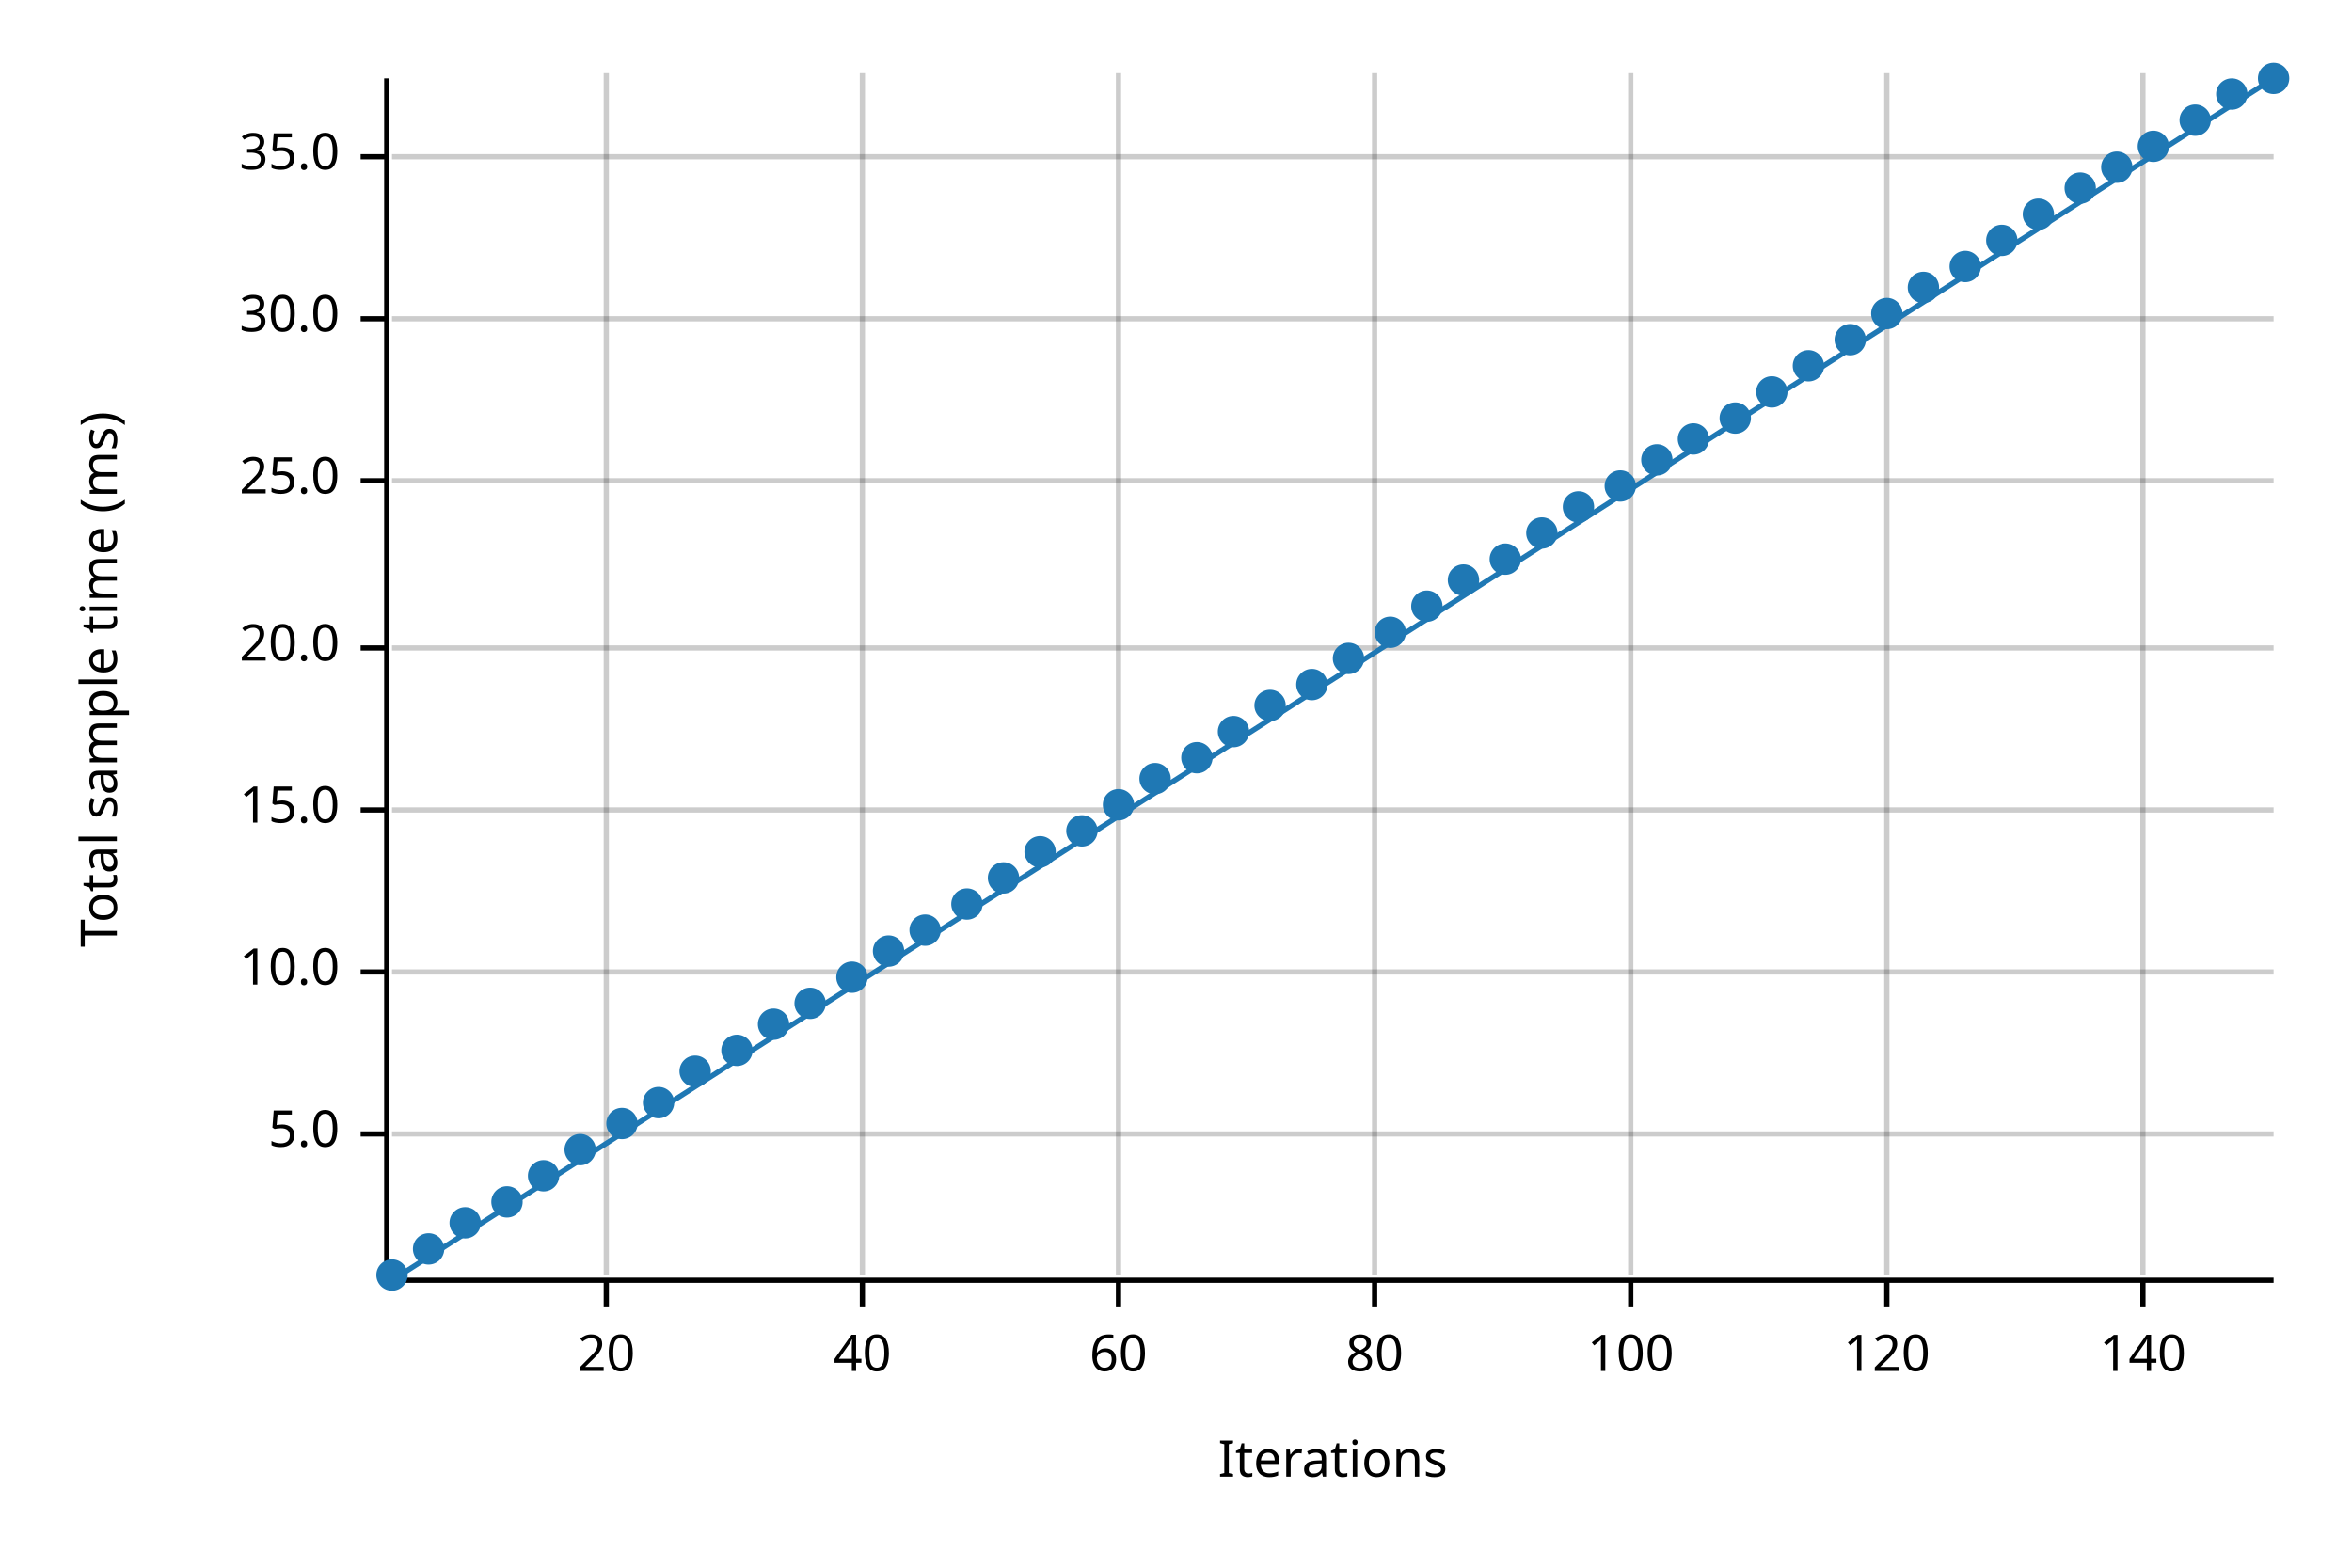
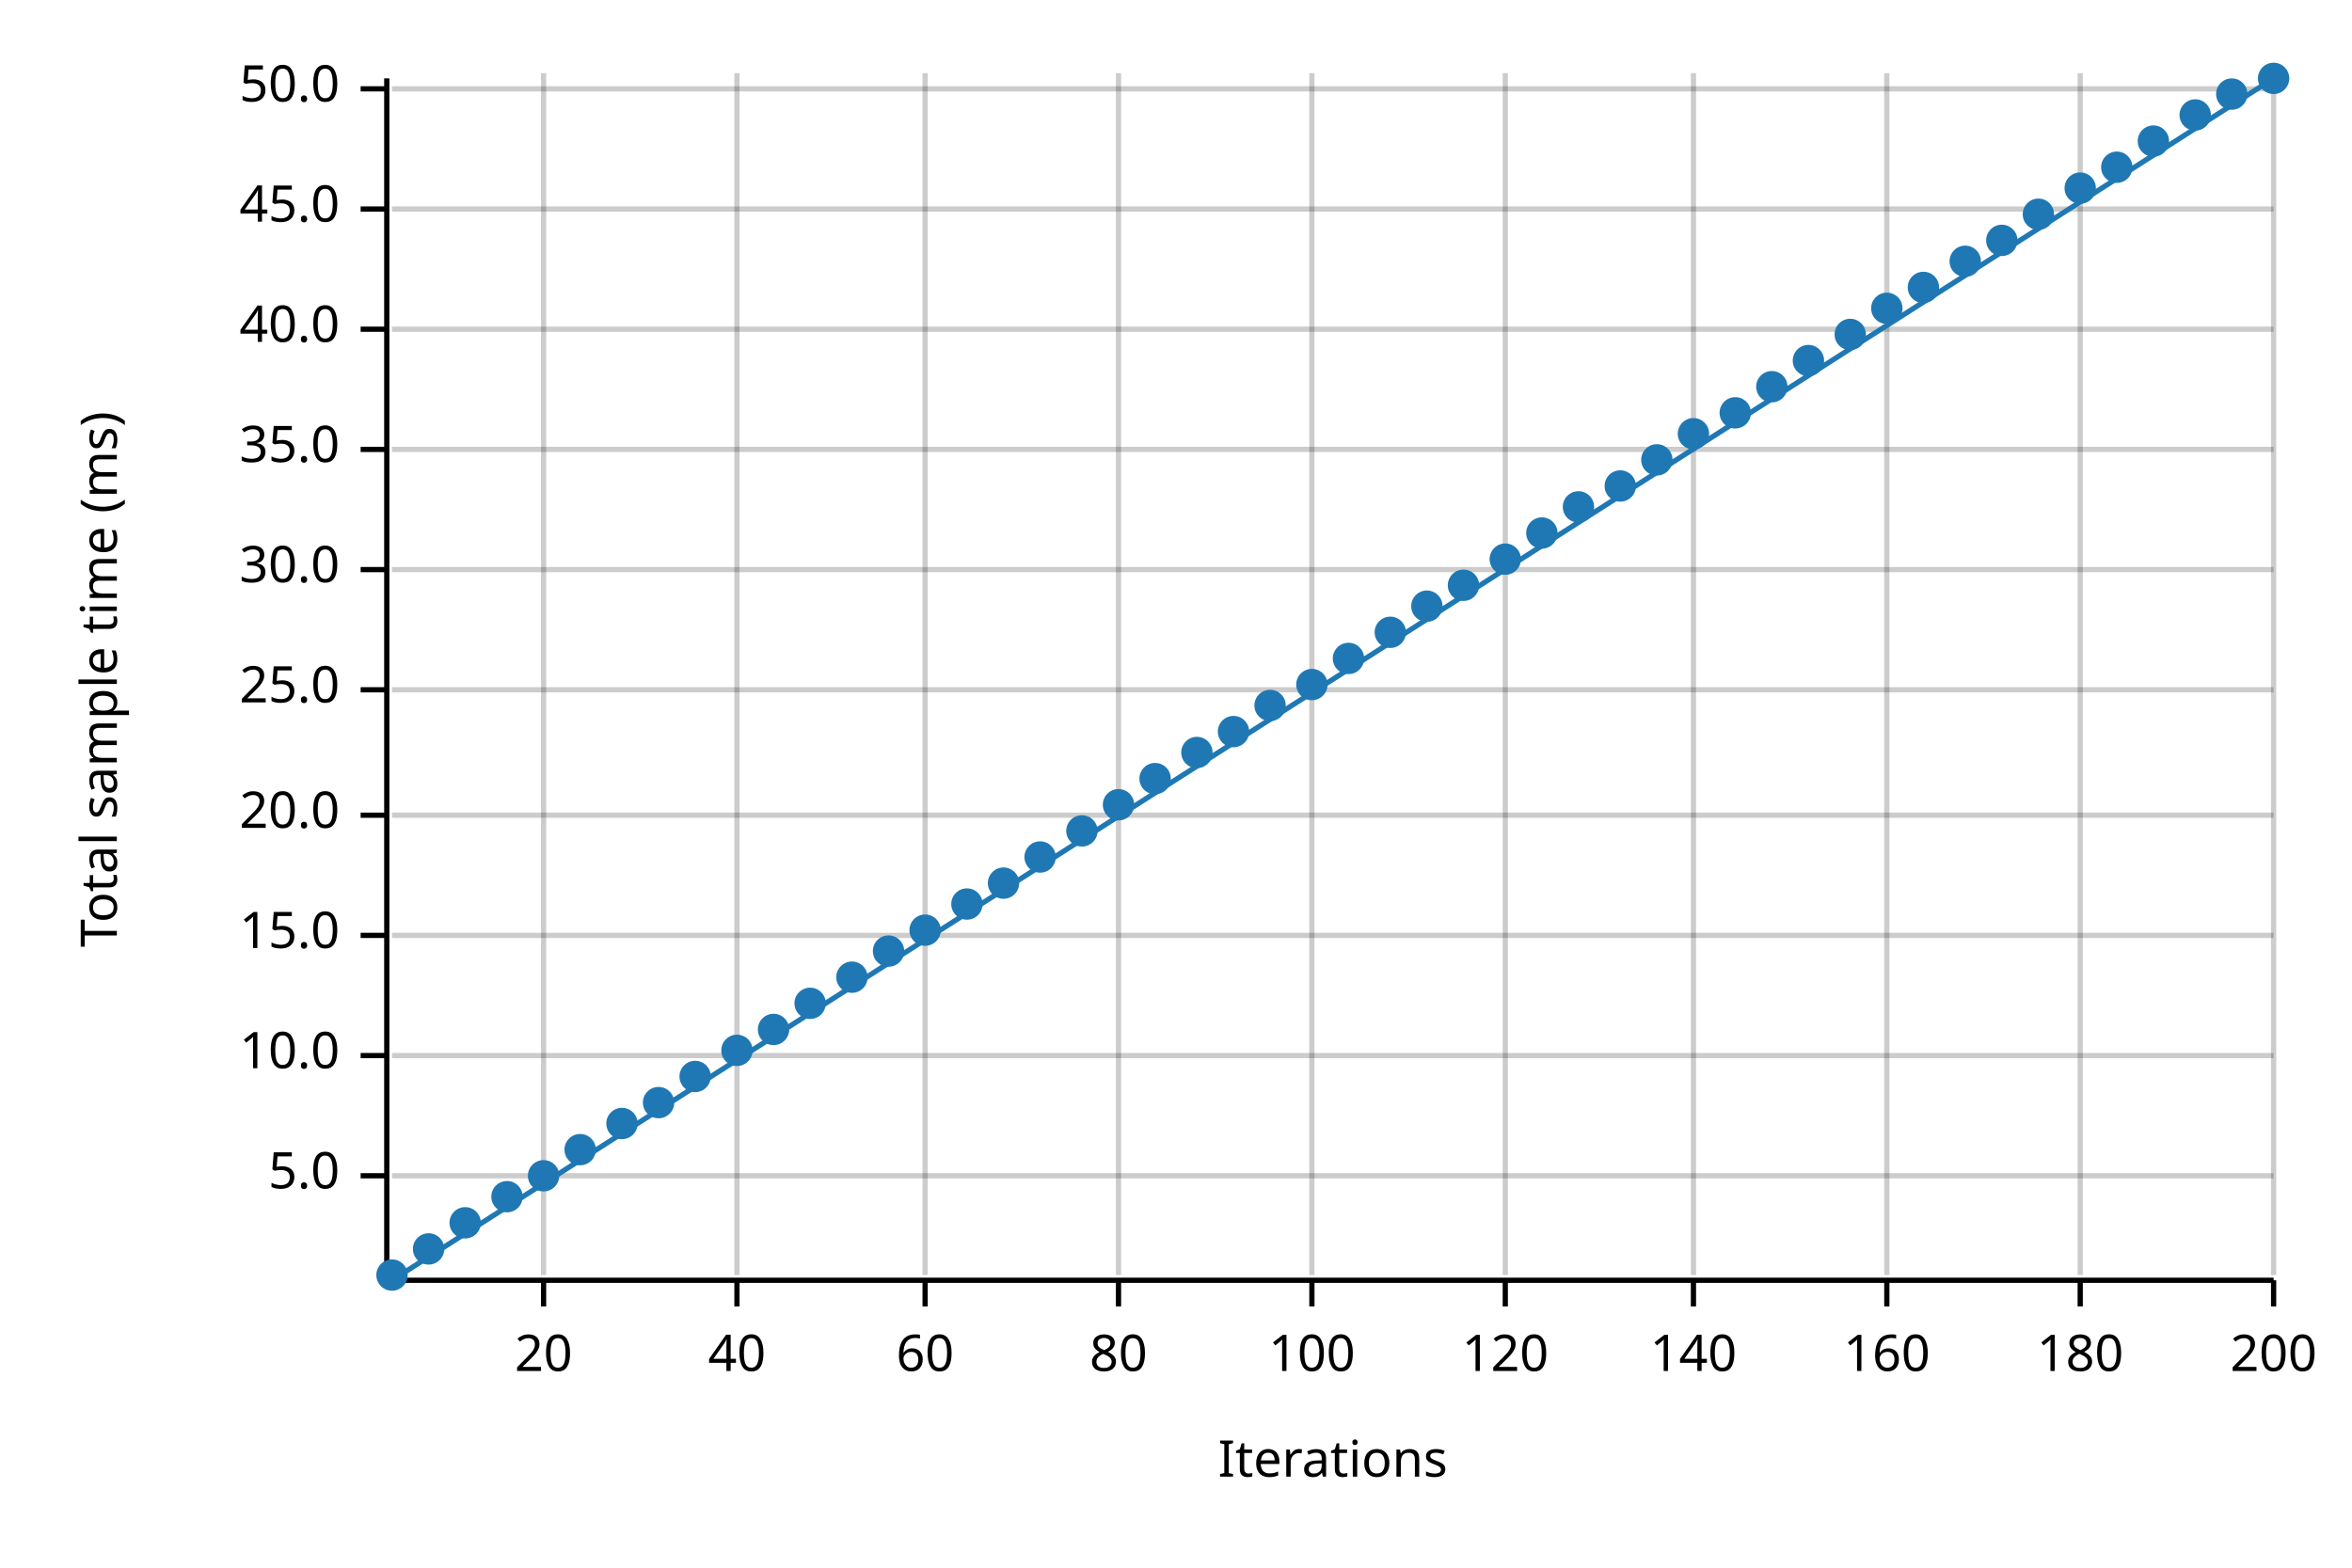
<svg xmlns="http://www.w3.org/2000/svg" width="450" height="300" viewBox="0 0 450 300">
  <text x="15" y="130" dy="0.76em" text-anchor="middle" font-family="sans-serif" font-size="9.677" opacity="1" fill="#000000" transform="rotate(270, 15, 130)">
Total sample time (ms)
</text>
  <text x="255" y="285" dy="-0.5ex" text-anchor="middle" font-family="sans-serif" font-size="9.677" opacity="1" fill="#000000">
Iterations
</text>
-   <line opacity="0.2" stroke="#000000" stroke-width="1" x1="116" y1="244" x2="116" y2="14" />
-   <line opacity="0.2" stroke="#000000" stroke-width="1" x1="165" y1="244" x2="165" y2="14" />
+   <line opacity="0.2" stroke="#000000" stroke-width="1" x1="104" y1="244" x2="104" y2="14" />
+   <line opacity="0.2" stroke="#000000" stroke-width="1" x1="141" y1="244" x2="141" y2="14" />
+   <line opacity="0.2" stroke="#000000" stroke-width="1" x1="177" y1="244" x2="177" y2="14" />
  <line opacity="0.2" stroke="#000000" stroke-width="1" x1="214" y1="244" x2="214" y2="14" />
-   <line opacity="0.2" stroke="#000000" stroke-width="1" x1="263" y1="244" x2="263" y2="14" />
-   <line opacity="0.2" stroke="#000000" stroke-width="1" x1="312" y1="244" x2="312" y2="14" />
+   <line opacity="0.2" stroke="#000000" stroke-width="1" x1="251" y1="244" x2="251" y2="14" />
+   <line opacity="0.2" stroke="#000000" stroke-width="1" x1="288" y1="244" x2="288" y2="14" />
+   <line opacity="0.2" stroke="#000000" stroke-width="1" x1="324" y1="244" x2="324" y2="14" />
  <line opacity="0.2" stroke="#000000" stroke-width="1" x1="361" y1="244" x2="361" y2="14" />
-   <line opacity="0.2" stroke="#000000" stroke-width="1" x1="410" y1="244" x2="410" y2="14" />
-   <line opacity="0.2" stroke="#000000" stroke-width="1" x1="75" y1="217" x2="435" y2="217" />
-   <line opacity="0.2" stroke="#000000" stroke-width="1" x1="75" y1="186" x2="435" y2="186" />
-   <line opacity="0.2" stroke="#000000" stroke-width="1" x1="75" y1="155" x2="435" y2="155" />
-   <line opacity="0.2" stroke="#000000" stroke-width="1" x1="75" y1="124" x2="435" y2="124" />
-   <line opacity="0.2" stroke="#000000" stroke-width="1" x1="75" y1="92" x2="435" y2="92" />
-   <line opacity="0.2" stroke="#000000" stroke-width="1" x1="75" y1="61" x2="435" y2="61" />
-   <line opacity="0.2" stroke="#000000" stroke-width="1" x1="75" y1="30" x2="435" y2="30" />
+   <line opacity="0.2" stroke="#000000" stroke-width="1" x1="398" y1="244" x2="398" y2="14" />
+   <line opacity="0.2" stroke="#000000" stroke-width="1" x1="435" y1="244" x2="435" y2="14" />
+   <line opacity="0.2" stroke="#000000" stroke-width="1" x1="75" y1="225" x2="435" y2="225" />
+   <line opacity="0.2" stroke="#000000" stroke-width="1" x1="75" y1="202" x2="435" y2="202" />
+   <line opacity="0.2" stroke="#000000" stroke-width="1" x1="75" y1="179" x2="435" y2="179" />
+   <line opacity="0.2" stroke="#000000" stroke-width="1" x1="75" y1="156" x2="435" y2="156" />
+   <line opacity="0.2" stroke="#000000" stroke-width="1" x1="75" y1="132" x2="435" y2="132" />
+   <line opacity="0.2" stroke="#000000" stroke-width="1" x1="75" y1="109" x2="435" y2="109" />
+   <line opacity="0.2" stroke="#000000" stroke-width="1" x1="75" y1="86" x2="435" y2="86" />
+   <line opacity="0.2" stroke="#000000" stroke-width="1" x1="75" y1="63" x2="435" y2="63" />
+   <line opacity="0.2" stroke="#000000" stroke-width="1" x1="75" y1="40" x2="435" y2="40" />
+   <line opacity="0.2" stroke="#000000" stroke-width="1" x1="75" y1="17" x2="435" y2="17" />
  <polyline fill="none" opacity="1" stroke="#000000" stroke-width="1" points="74,15 74,245 " />
-   <text x="65" y="217" dy="0.5ex" text-anchor="end" font-family="sans-serif" font-size="9.677" opacity="1" fill="#000000">
+   <text x="65" y="225" dy="0.5ex" text-anchor="end" font-family="sans-serif" font-size="9.677" opacity="1" fill="#000000">
5.0
</text>
-   <polyline fill="none" opacity="1" stroke="#000000" stroke-width="1" points="69,217 74,217 " />
-   <text x="65" y="186" dy="0.5ex" text-anchor="end" font-family="sans-serif" font-size="9.677" opacity="1" fill="#000000">
+   <polyline fill="none" opacity="1" stroke="#000000" stroke-width="1" points="69,225 74,225 " />
+   <text x="65" y="202" dy="0.5ex" text-anchor="end" font-family="sans-serif" font-size="9.677" opacity="1" fill="#000000">
10.0
</text>
-   <polyline fill="none" opacity="1" stroke="#000000" stroke-width="1" points="69,186 74,186 " />
-   <text x="65" y="155" dy="0.5ex" text-anchor="end" font-family="sans-serif" font-size="9.677" opacity="1" fill="#000000">
+   <polyline fill="none" opacity="1" stroke="#000000" stroke-width="1" points="69,202 74,202 " />
+   <text x="65" y="179" dy="0.5ex" text-anchor="end" font-family="sans-serif" font-size="9.677" opacity="1" fill="#000000">
15.0
</text>
-   <polyline fill="none" opacity="1" stroke="#000000" stroke-width="1" points="69,155 74,155 " />
-   <text x="65" y="124" dy="0.5ex" text-anchor="end" font-family="sans-serif" font-size="9.677" opacity="1" fill="#000000">
+   <polyline fill="none" opacity="1" stroke="#000000" stroke-width="1" points="69,179 74,179 " />
+   <text x="65" y="156" dy="0.5ex" text-anchor="end" font-family="sans-serif" font-size="9.677" opacity="1" fill="#000000">
20.0
</text>
-   <polyline fill="none" opacity="1" stroke="#000000" stroke-width="1" points="69,124 74,124 " />
-   <text x="65" y="92" dy="0.5ex" text-anchor="end" font-family="sans-serif" font-size="9.677" opacity="1" fill="#000000">
+   <polyline fill="none" opacity="1" stroke="#000000" stroke-width="1" points="69,156 74,156 " />
+   <text x="65" y="132" dy="0.5ex" text-anchor="end" font-family="sans-serif" font-size="9.677" opacity="1" fill="#000000">
25.0
</text>
-   <polyline fill="none" opacity="1" stroke="#000000" stroke-width="1" points="69,92 74,92 " />
-   <text x="65" y="61" dy="0.5ex" text-anchor="end" font-family="sans-serif" font-size="9.677" opacity="1" fill="#000000">
+   <polyline fill="none" opacity="1" stroke="#000000" stroke-width="1" points="69,132 74,132 " />
+   <text x="65" y="109" dy="0.5ex" text-anchor="end" font-family="sans-serif" font-size="9.677" opacity="1" fill="#000000">
30.0
</text>
-   <polyline fill="none" opacity="1" stroke="#000000" stroke-width="1" points="69,61 74,61 " />
-   <text x="65" y="30" dy="0.5ex" text-anchor="end" font-family="sans-serif" font-size="9.677" opacity="1" fill="#000000">
+   <polyline fill="none" opacity="1" stroke="#000000" stroke-width="1" points="69,109 74,109 " />
+   <text x="65" y="86" dy="0.5ex" text-anchor="end" font-family="sans-serif" font-size="9.677" opacity="1" fill="#000000">
35.0
</text>
-   <polyline fill="none" opacity="1" stroke="#000000" stroke-width="1" points="69,30 74,30 " />
+   <polyline fill="none" opacity="1" stroke="#000000" stroke-width="1" points="69,86 74,86 " />
+   <text x="65" y="63" dy="0.5ex" text-anchor="end" font-family="sans-serif" font-size="9.677" opacity="1" fill="#000000">
+ 40.0
+ </text>
+   <polyline fill="none" opacity="1" stroke="#000000" stroke-width="1" points="69,63 74,63 " />
+   <text x="65" y="40" dy="0.5ex" text-anchor="end" font-family="sans-serif" font-size="9.677" opacity="1" fill="#000000">
+ 45.0
+ </text>
+   <polyline fill="none" opacity="1" stroke="#000000" stroke-width="1" points="69,40 74,40 " />
+   <text x="65" y="17" dy="0.5ex" text-anchor="end" font-family="sans-serif" font-size="9.677" opacity="1" fill="#000000">
+ 50.0
+ </text>
+   <polyline fill="none" opacity="1" stroke="#000000" stroke-width="1" points="69,17 74,17 " />
  <polyline fill="none" opacity="1" stroke="#000000" stroke-width="1" points="75,245 435,245 " />
-   <text x="116" y="255" dy="0.76em" text-anchor="middle" font-family="sans-serif" font-size="9.677" opacity="1" fill="#000000">
+   <text x="104" y="255" dy="0.76em" text-anchor="middle" font-family="sans-serif" font-size="9.677" opacity="1" fill="#000000">
20
</text>
-   <polyline fill="none" opacity="1" stroke="#000000" stroke-width="1" points="116,245 116,250 " />
-   <text x="165" y="255" dy="0.76em" text-anchor="middle" font-family="sans-serif" font-size="9.677" opacity="1" fill="#000000">
+   <polyline fill="none" opacity="1" stroke="#000000" stroke-width="1" points="104,245 104,250 " />
+   <text x="141" y="255" dy="0.76em" text-anchor="middle" font-family="sans-serif" font-size="9.677" opacity="1" fill="#000000">
40
</text>
-   <polyline fill="none" opacity="1" stroke="#000000" stroke-width="1" points="165,245 165,250 " />
-   <text x="214" y="255" dy="0.76em" text-anchor="middle" font-family="sans-serif" font-size="9.677" opacity="1" fill="#000000">
+   <polyline fill="none" opacity="1" stroke="#000000" stroke-width="1" points="141,245 141,250 " />
+   <text x="177" y="255" dy="0.76em" text-anchor="middle" font-family="sans-serif" font-size="9.677" opacity="1" fill="#000000">
60
</text>
-   <polyline fill="none" opacity="1" stroke="#000000" stroke-width="1" points="214,245 214,250 " />
-   <text x="263" y="255" dy="0.76em" text-anchor="middle" font-family="sans-serif" font-size="9.677" opacity="1" fill="#000000">
+   <polyline fill="none" opacity="1" stroke="#000000" stroke-width="1" points="177,245 177,250 " />
+   <text x="214" y="255" dy="0.76em" text-anchor="middle" font-family="sans-serif" font-size="9.677" opacity="1" fill="#000000">
80
</text>
-   <polyline fill="none" opacity="1" stroke="#000000" stroke-width="1" points="263,245 263,250 " />
-   <text x="312" y="255" dy="0.76em" text-anchor="middle" font-family="sans-serif" font-size="9.677" opacity="1" fill="#000000">
+   <polyline fill="none" opacity="1" stroke="#000000" stroke-width="1" points="214,245 214,250 " />
+   <text x="251" y="255" dy="0.76em" text-anchor="middle" font-family="sans-serif" font-size="9.677" opacity="1" fill="#000000">
100
</text>
-   <polyline fill="none" opacity="1" stroke="#000000" stroke-width="1" points="312,245 312,250 " />
-   <text x="361" y="255" dy="0.76em" text-anchor="middle" font-family="sans-serif" font-size="9.677" opacity="1" fill="#000000">
+   <polyline fill="none" opacity="1" stroke="#000000" stroke-width="1" points="251,245 251,250 " />
+   <text x="288" y="255" dy="0.76em" text-anchor="middle" font-family="sans-serif" font-size="9.677" opacity="1" fill="#000000">
120
</text>
-   <polyline fill="none" opacity="1" stroke="#000000" stroke-width="1" points="361,245 361,250 " />
-   <text x="410" y="255" dy="0.76em" text-anchor="middle" font-family="sans-serif" font-size="9.677" opacity="1" fill="#000000">
+   <polyline fill="none" opacity="1" stroke="#000000" stroke-width="1" points="288,245 288,250 " />
+   <text x="324" y="255" dy="0.76em" text-anchor="middle" font-family="sans-serif" font-size="9.677" opacity="1" fill="#000000">
140
</text>
-   <polyline fill="none" opacity="1" stroke="#000000" stroke-width="1" points="410,245 410,250 " />
+   <polyline fill="none" opacity="1" stroke="#000000" stroke-width="1" points="324,245 324,250 " />
+   <text x="361" y="255" dy="0.76em" text-anchor="middle" font-family="sans-serif" font-size="9.677" opacity="1" fill="#000000">
+ 160
+ </text>
+   <polyline fill="none" opacity="1" stroke="#000000" stroke-width="1" points="361,245 361,250 " />
+   <text x="398" y="255" dy="0.76em" text-anchor="middle" font-family="sans-serif" font-size="9.677" opacity="1" fill="#000000">
+ 180
+ </text>
+   <polyline fill="none" opacity="1" stroke="#000000" stroke-width="1" points="398,245 398,250 " />
+   <text x="435" y="255" dy="0.76em" text-anchor="middle" font-family="sans-serif" font-size="9.677" opacity="1" fill="#000000">
+ 200
+ </text>
+   <polyline fill="none" opacity="1" stroke="#000000" stroke-width="1" points="435,245 435,250 " />
  <circle cx="75" cy="244" r="3" opacity="1" fill="#1F78B4" stroke="none" stroke-width="1" />
  <circle cx="82" cy="239" r="3" opacity="1" fill="#1F78B4" stroke="none" stroke-width="1" />
  <circle cx="89" cy="234" r="3" opacity="1" fill="#1F78B4" stroke="none" stroke-width="1" />
-   <circle cx="97" cy="230" r="3" opacity="1" fill="#1F78B4" stroke="none" stroke-width="1" />
+   <circle cx="97" cy="229" r="3" opacity="1" fill="#1F78B4" stroke="none" stroke-width="1" />
  <circle cx="104" cy="225" r="3" opacity="1" fill="#1F78B4" stroke="none" stroke-width="1" />
  <circle cx="111" cy="220" r="3" opacity="1" fill="#1F78B4" stroke="none" stroke-width="1" />
  <circle cx="119" cy="215" r="3" opacity="1" fill="#1F78B4" stroke="none" stroke-width="1" />
  <circle cx="126" cy="211" r="3" opacity="1" fill="#1F78B4" stroke="none" stroke-width="1" />
-   <circle cx="133" cy="205" r="3" opacity="1" fill="#1F78B4" stroke="none" stroke-width="1" />
+   <circle cx="133" cy="206" r="3" opacity="1" fill="#1F78B4" stroke="none" stroke-width="1" />
  <circle cx="141" cy="201" r="3" opacity="1" fill="#1F78B4" stroke="none" stroke-width="1" />
-   <circle cx="148" cy="196" r="3" opacity="1" fill="#1F78B4" stroke="none" stroke-width="1" />
+   <circle cx="148" cy="197" r="3" opacity="1" fill="#1F78B4" stroke="none" stroke-width="1" />
  <circle cx="155" cy="192" r="3" opacity="1" fill="#1F78B4" stroke="none" stroke-width="1" />
  <circle cx="163" cy="187" r="3" opacity="1" fill="#1F78B4" stroke="none" stroke-width="1" />
  <circle cx="170" cy="182" r="3" opacity="1" fill="#1F78B4" stroke="none" stroke-width="1" />
  <circle cx="177" cy="178" r="3" opacity="1" fill="#1F78B4" stroke="none" stroke-width="1" />
  <circle cx="185" cy="173" r="3" opacity="1" fill="#1F78B4" stroke="none" stroke-width="1" />
-   <circle cx="192" cy="168" r="3" opacity="1" fill="#1F78B4" stroke="none" stroke-width="1" />
-   <circle cx="199" cy="163" r="3" opacity="1" fill="#1F78B4" stroke="none" stroke-width="1" />
+   <circle cx="192" cy="169" r="3" opacity="1" fill="#1F78B4" stroke="none" stroke-width="1" />
+   <circle cx="199" cy="164" r="3" opacity="1" fill="#1F78B4" stroke="none" stroke-width="1" />
  <circle cx="207" cy="159" r="3" opacity="1" fill="#1F78B4" stroke="none" stroke-width="1" />
  <circle cx="214" cy="154" r="3" opacity="1" fill="#1F78B4" stroke="none" stroke-width="1" />
  <circle cx="221" cy="149" r="3" opacity="1" fill="#1F78B4" stroke="none" stroke-width="1" />
-   <circle cx="229" cy="145" r="3" opacity="1" fill="#1F78B4" stroke="none" stroke-width="1" />
+   <circle cx="229" cy="144" r="3" opacity="1" fill="#1F78B4" stroke="none" stroke-width="1" />
  <circle cx="236" cy="140" r="3" opacity="1" fill="#1F78B4" stroke="none" stroke-width="1" />
  <circle cx="243" cy="135" r="3" opacity="1" fill="#1F78B4" stroke="none" stroke-width="1" />
  <circle cx="251" cy="131" r="3" opacity="1" fill="#1F78B4" stroke="none" stroke-width="1" />
  <circle cx="258" cy="126" r="3" opacity="1" fill="#1F78B4" stroke="none" stroke-width="1" />
  <circle cx="266" cy="121" r="3" opacity="1" fill="#1F78B4" stroke="none" stroke-width="1" />
  <circle cx="273" cy="116" r="3" opacity="1" fill="#1F78B4" stroke="none" stroke-width="1" />
-   <circle cx="280" cy="111" r="3" opacity="1" fill="#1F78B4" stroke="none" stroke-width="1" />
+   <circle cx="280" cy="112" r="3" opacity="1" fill="#1F78B4" stroke="none" stroke-width="1" />
  <circle cx="288" cy="107" r="3" opacity="1" fill="#1F78B4" stroke="none" stroke-width="1" />
  <circle cx="295" cy="102" r="3" opacity="1" fill="#1F78B4" stroke="none" stroke-width="1" />
  <circle cx="302" cy="97" r="3" opacity="1" fill="#1F78B4" stroke="none" stroke-width="1" />
  <circle cx="310" cy="93" r="3" opacity="1" fill="#1F78B4" stroke="none" stroke-width="1" />
  <circle cx="317" cy="88" r="3" opacity="1" fill="#1F78B4" stroke="none" stroke-width="1" />
-   <circle cx="324" cy="84" r="3" opacity="1" fill="#1F78B4" stroke="none" stroke-width="1" />
-   <circle cx="332" cy="80" r="3" opacity="1" fill="#1F78B4" stroke="none" stroke-width="1" />
-   <circle cx="339" cy="75" r="3" opacity="1" fill="#1F78B4" stroke="none" stroke-width="1" />
-   <circle cx="346" cy="70" r="3" opacity="1" fill="#1F78B4" stroke="none" stroke-width="1" />
-   <circle cx="354" cy="65" r="3" opacity="1" fill="#1F78B4" stroke="none" stroke-width="1" />
-   <circle cx="361" cy="60" r="3" opacity="1" fill="#1F78B4" stroke="none" stroke-width="1" />
+   <circle cx="324" cy="83" r="3" opacity="1" fill="#1F78B4" stroke="none" stroke-width="1" />
+   <circle cx="332" cy="79" r="3" opacity="1" fill="#1F78B4" stroke="none" stroke-width="1" />
+   <circle cx="339" cy="74" r="3" opacity="1" fill="#1F78B4" stroke="none" stroke-width="1" />
+   <circle cx="346" cy="69" r="3" opacity="1" fill="#1F78B4" stroke="none" stroke-width="1" />
+   <circle cx="354" cy="64" r="3" opacity="1" fill="#1F78B4" stroke="none" stroke-width="1" />
+   <circle cx="361" cy="59" r="3" opacity="1" fill="#1F78B4" stroke="none" stroke-width="1" />
  <circle cx="368" cy="55" r="3" opacity="1" fill="#1F78B4" stroke="none" stroke-width="1" />
-   <circle cx="376" cy="51" r="3" opacity="1" fill="#1F78B4" stroke="none" stroke-width="1" />
+   <circle cx="376" cy="50" r="3" opacity="1" fill="#1F78B4" stroke="none" stroke-width="1" />
  <circle cx="383" cy="46" r="3" opacity="1" fill="#1F78B4" stroke="none" stroke-width="1" />
  <circle cx="390" cy="41" r="3" opacity="1" fill="#1F78B4" stroke="none" stroke-width="1" />
  <circle cx="398" cy="36" r="3" opacity="1" fill="#1F78B4" stroke="none" stroke-width="1" />
  <circle cx="405" cy="32" r="3" opacity="1" fill="#1F78B4" stroke="none" stroke-width="1" />
-   <circle cx="412" cy="28" r="3" opacity="1" fill="#1F78B4" stroke="none" stroke-width="1" />
-   <circle cx="420" cy="23" r="3" opacity="1" fill="#1F78B4" stroke="none" stroke-width="1" />
+   <circle cx="412" cy="27" r="3" opacity="1" fill="#1F78B4" stroke="none" stroke-width="1" />
+   <circle cx="420" cy="22" r="3" opacity="1" fill="#1F78B4" stroke="none" stroke-width="1" />
  <circle cx="427" cy="18" r="3" opacity="1" fill="#1F78B4" stroke="none" stroke-width="1" />
  <circle cx="435" cy="15" r="3" opacity="1" fill="#1F78B4" stroke="none" stroke-width="1" />
  <polyline fill="none" opacity="1" stroke="#1F78B4" stroke-width="1" points="75,245 435,15 " />
  <polygon opacity="0.25" fill="#1F78B4" points="75,245 435,15 435,15 " />
</svg>
